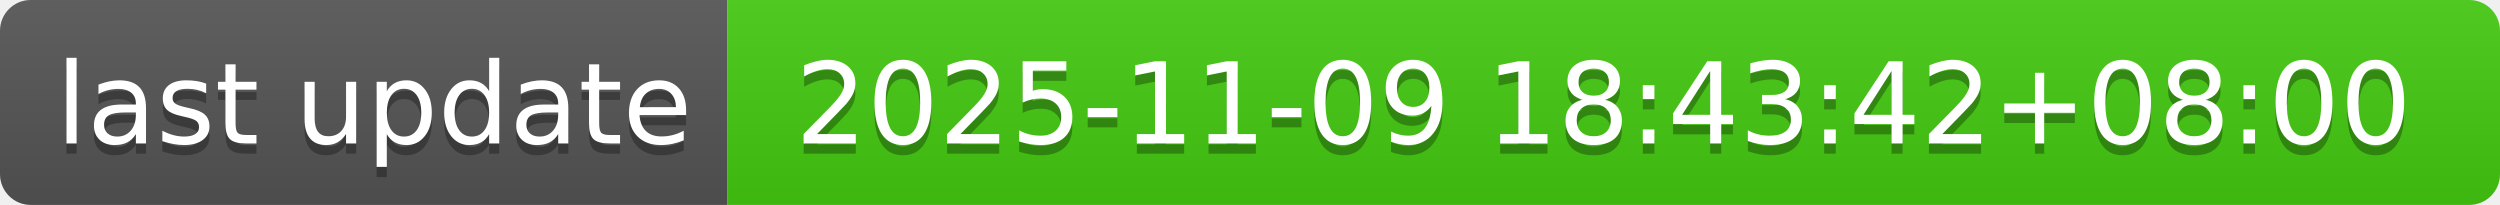
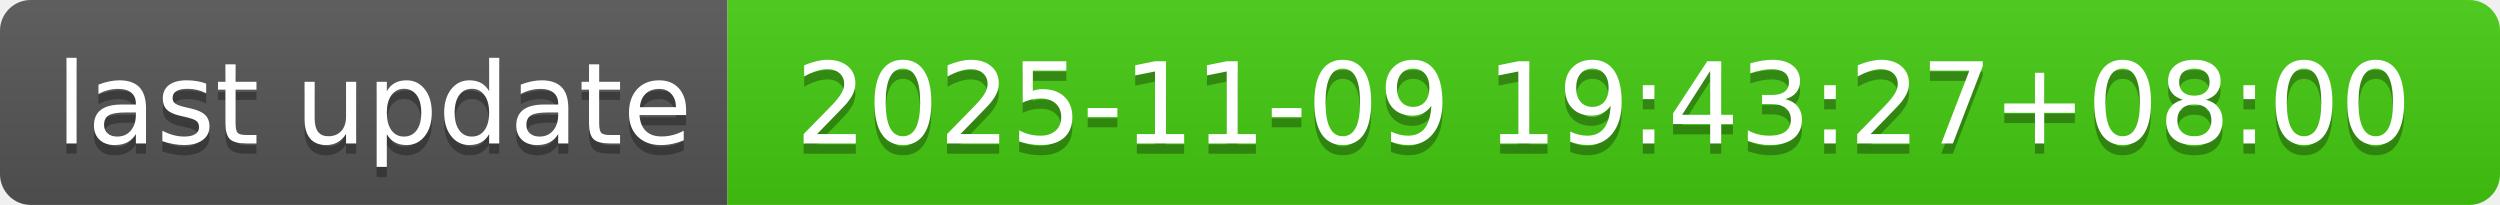
- <svg xmlns="http://www.w3.org/2000/svg" width="244" height="20" role="img" aria-label="last update: 2025-11-09 18:43:42+08:00">
+ <svg xmlns="http://www.w3.org/2000/svg" width="244" height="20" role="img" aria-label="last update: 2025-11-09 19:43:27+08:00">
  <linearGradient id="s" x2="0" y2="100%">
    <stop offset="0" stop-color="#bbb" stop-opacity=".1" />
    <stop offset="1" stop-opacity=".1" />
  </linearGradient>
  <clipPath id="r">
    <rect width="244" height="20" rx="3" fill="#fff" />
  </clipPath>
  <g clip-path="url(#r)">
    <rect width="71" height="20" fill="#555" />
    <rect x="71" width="173" height="20" fill="#4c1" />
    <rect width="244" height="20" fill="url(#s)" />
  </g>
  <g fill="#fff" text-anchor="middle" font-family="Verdana,Geneva,DejaVu Sans,sans-serif" text-rendering="geometricPrecision" font-size="110">
    <text aria-hidden="true" x="365" y="150" fill="#010101" fill-opacity=".3" transform="scale(.1)" textLength="610">last update</text>
    <text x="365" y="140" transform="scale(.1)" fill="#fff" textLength="610">last update</text>
-     <text aria-hidden="true" x="1565" y="150" fill="#010101" fill-opacity=".3" transform="scale(.1)" textLength="1630">2025-11-09 18:43:42+08:00</text>
-     <text x="1565" y="140" transform="scale(.1)" fill="#fff" textLength="1630">2025-11-09 18:43:42+08:00</text>
+     <text aria-hidden="true" x="1565" y="150" fill="#010101" fill-opacity=".3" transform="scale(.1)" textLength="1630">2025-11-09 19:43:27+08:00</text>
+     <text x="1565" y="140" transform="scale(.1)" fill="#fff" textLength="1630">2025-11-09 19:43:27+08:00</text>
  </g>
</svg>
